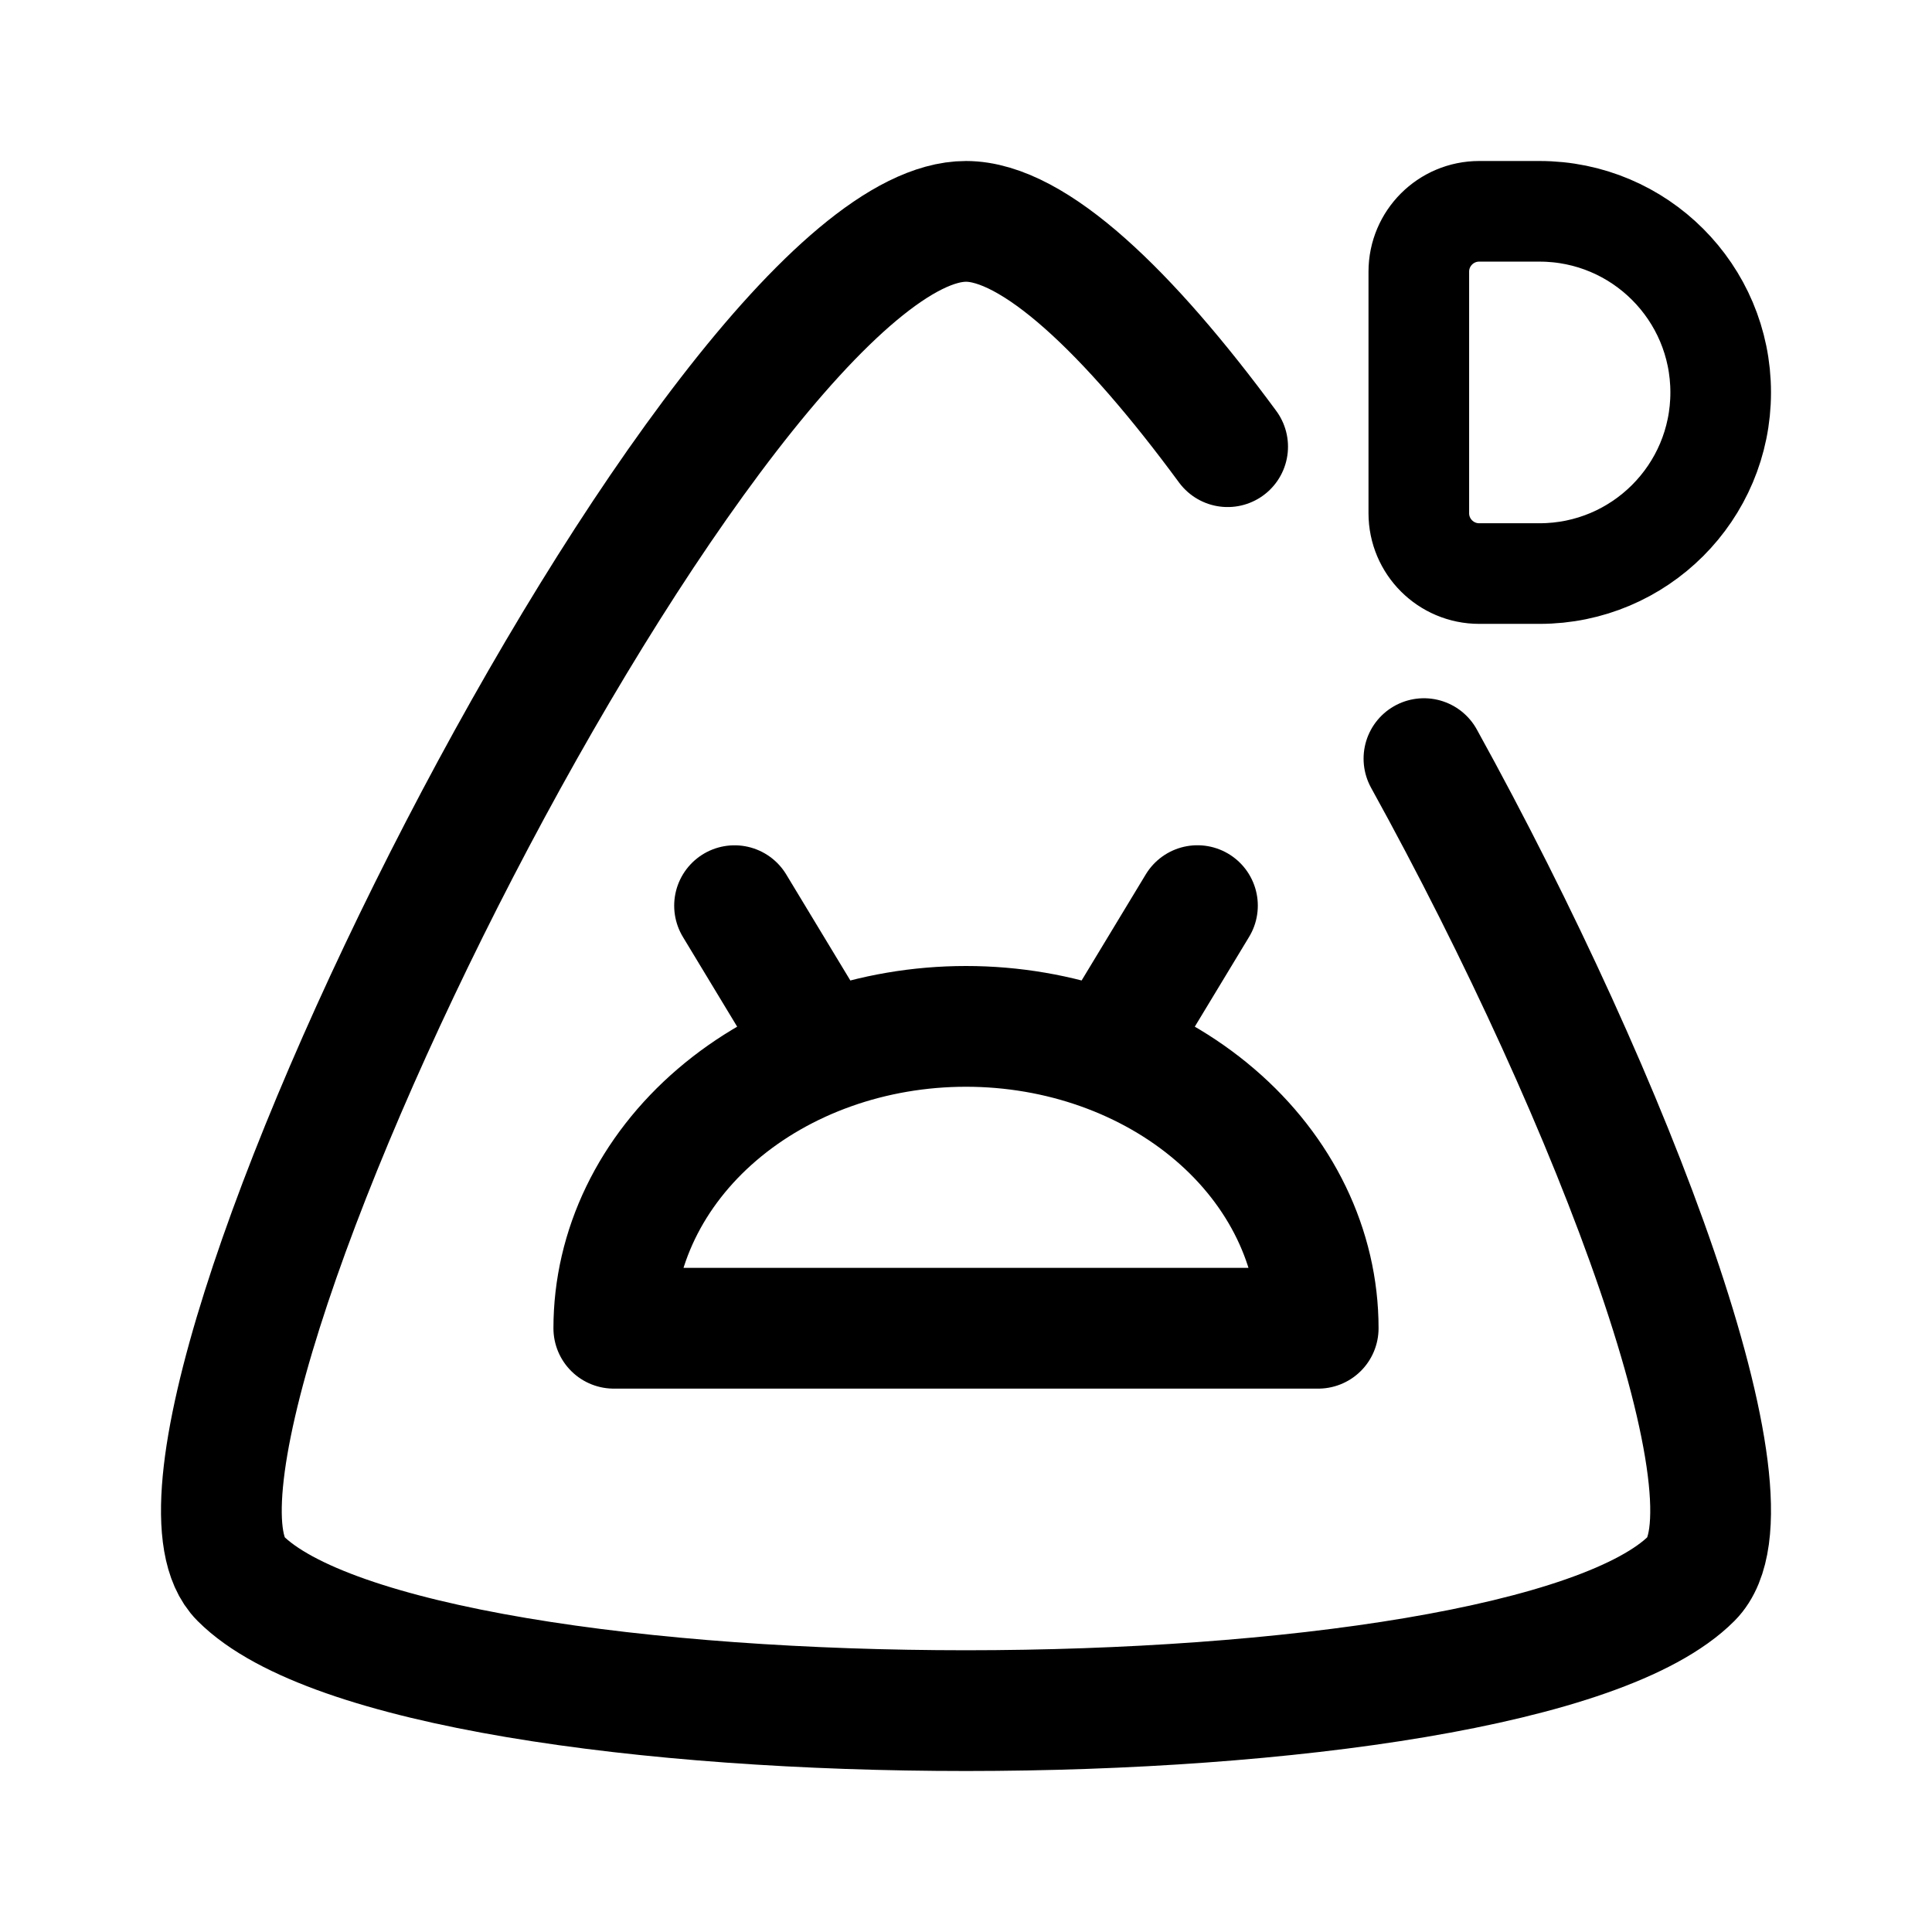
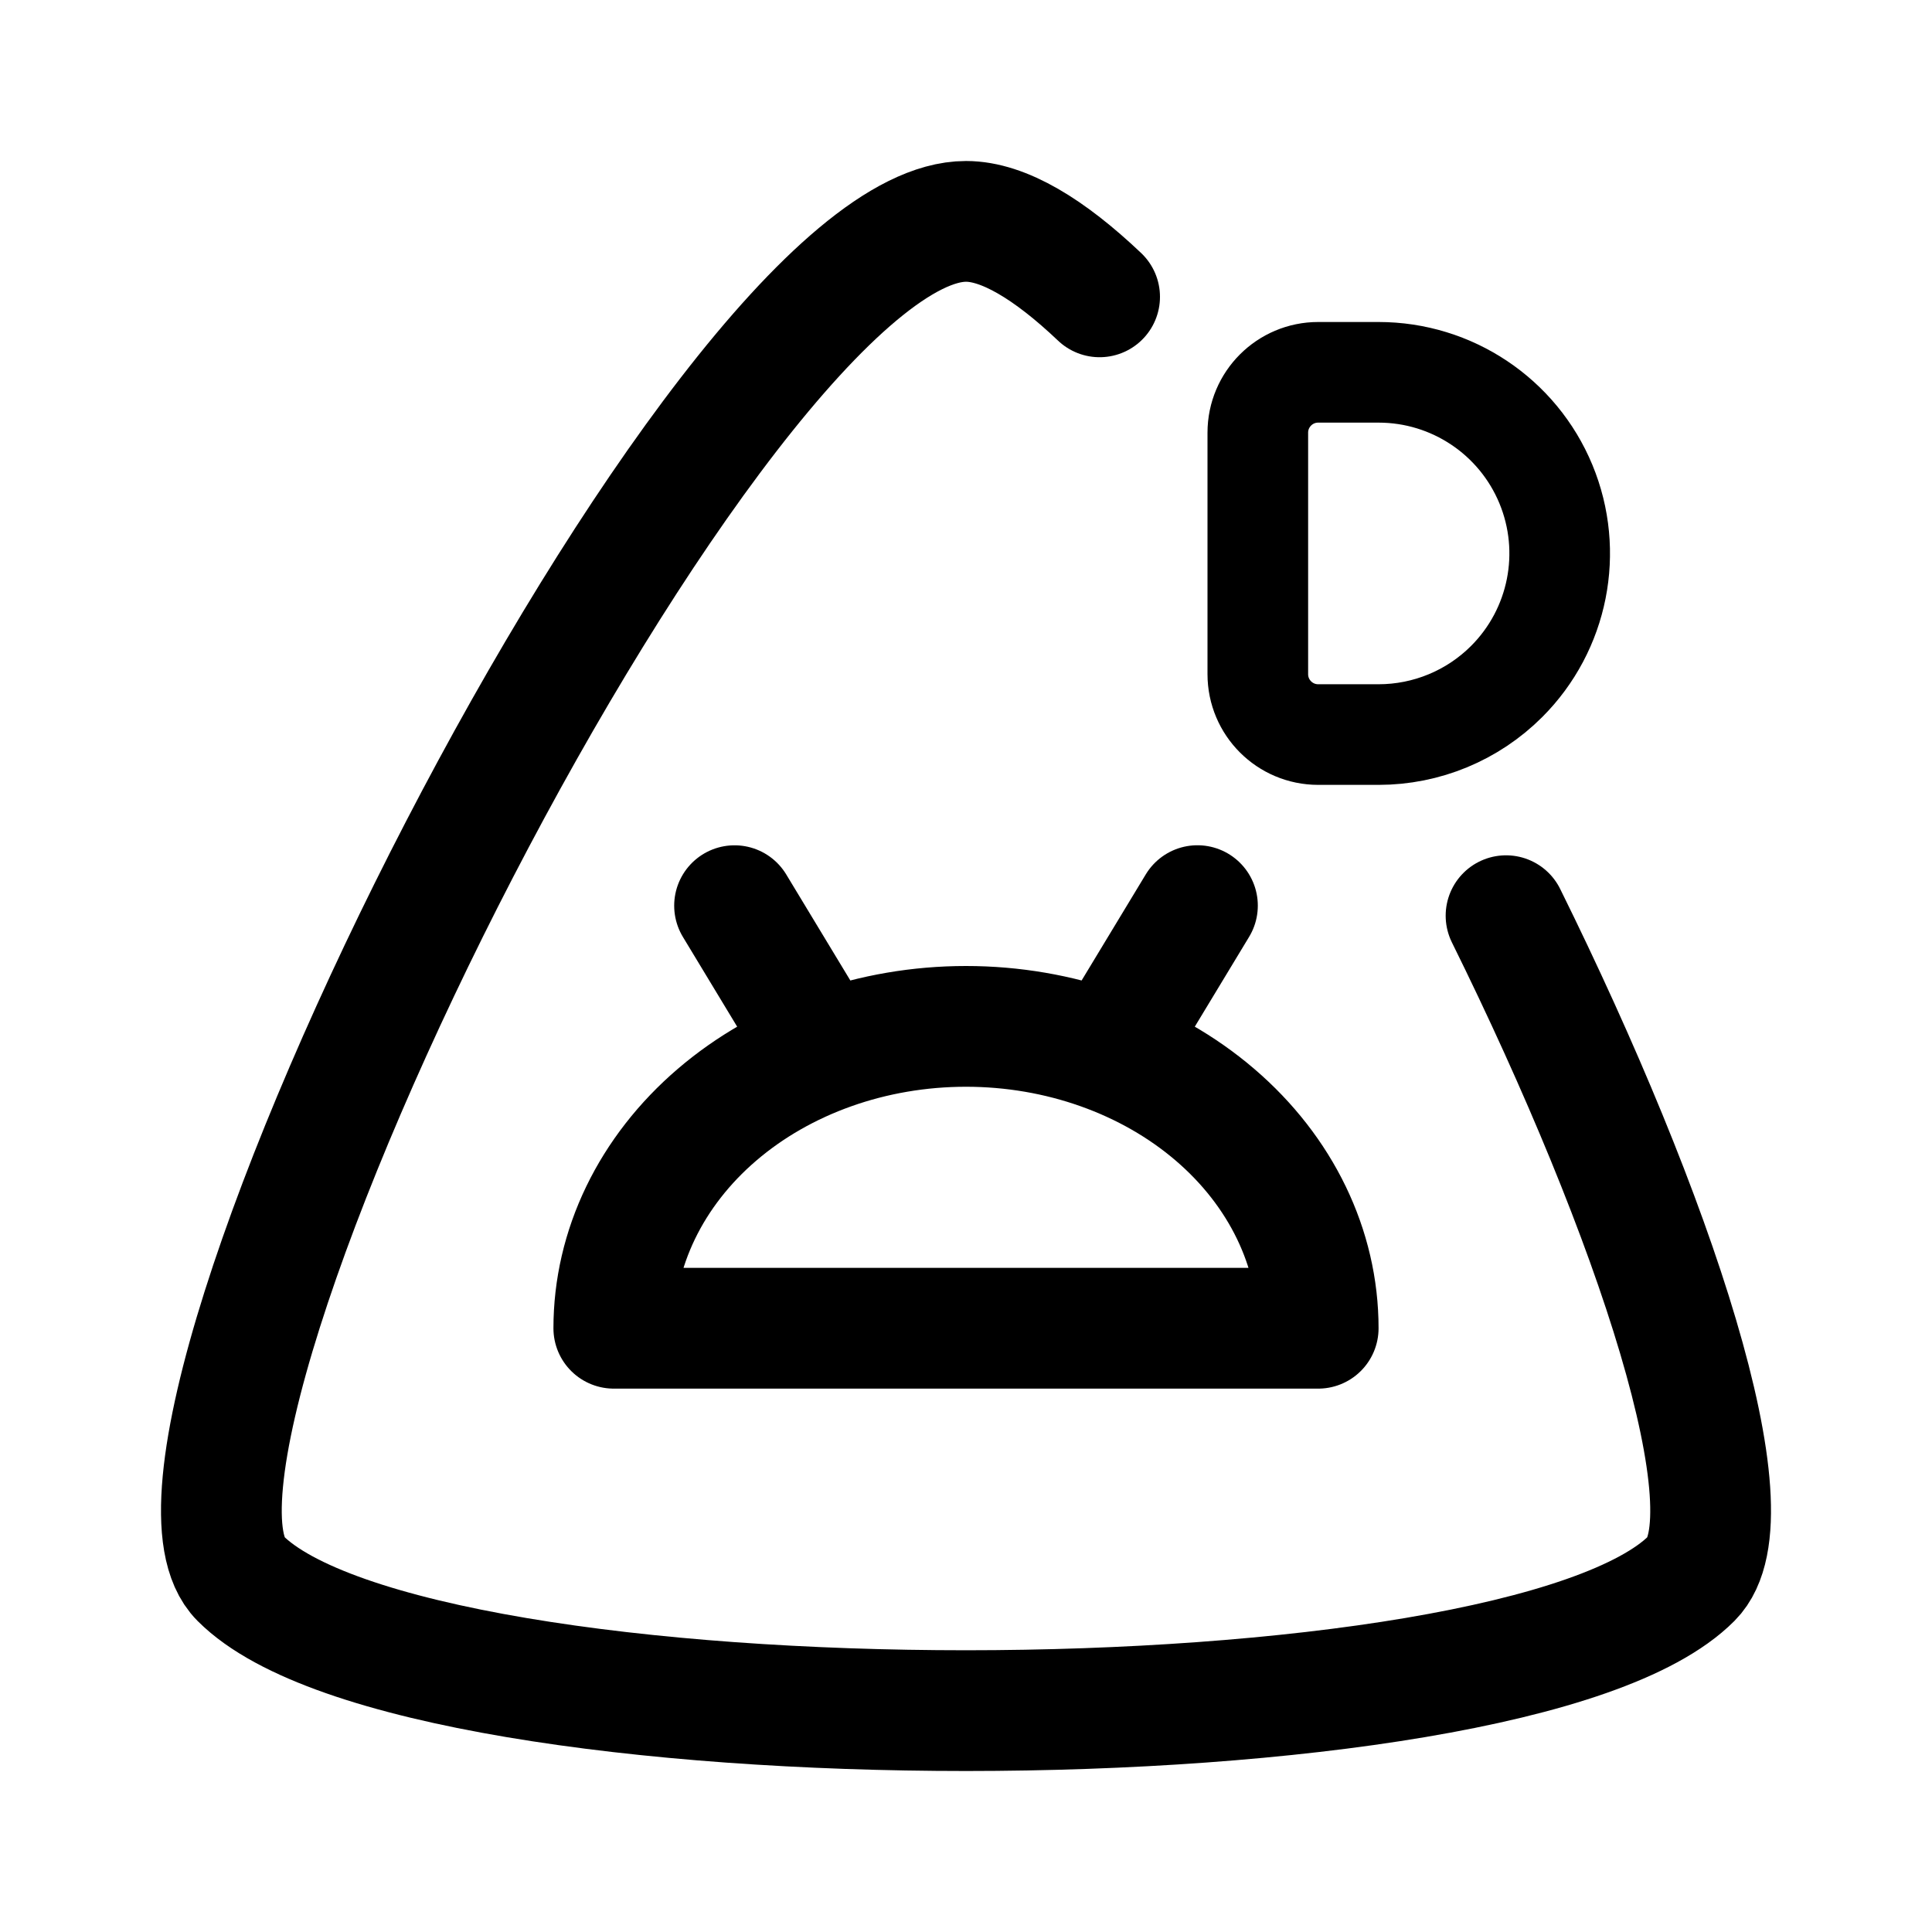
<svg xmlns="http://www.w3.org/2000/svg" width="192" height="192" fill="none">
-   <path stroke="#000" stroke-linecap="round" stroke-linejoin="round" stroke-width="12" d="M73 90.005L80.857 103M119 90l-7.86 12.997M122 44.39C112.152 31.01 102.746 22 96 22 71.226 22 10.574 143.5 23.886 156.853c17.493 17.548 126.77 17.513 144.228 0 7.286-7.31-7.584-47.013-26.603-81.462M61 132c0-3.94.905-7.84 2.664-11.48s4.337-6.947 7.587-9.733C77.815 105.16 86.718 102 96 102s18.185 3.16 24.75 8.786S131 124.042 131 132z" />
-   <path stroke="#000" stroke-linecap="round" stroke-linejoin="round" stroke-miterlimit="6" stroke-width="10" d="M153 57a18 18 0 1 0 0-36m0 36h-6a6 6 0 0 1-6-6V27a6 6 0 0 1 6-6h6" />
+   <path d="M73 90.005 80.857 103M119 90l-7.86 12.997M149.669 91c14.797 29.942 24.646 59.631 18.445 65.853-17.458 17.513-126.735 17.548-144.228 0C10.574 143.5 71.226 22 96 22c3.736 0 8.287 2.763 13.277 7.5M61 132c0-3.94.905-7.84 2.664-11.48 1.759-3.64 4.337-6.947 7.587-9.733C77.815 105.16 86.718 102 96 102c9.282 0 18.185 3.16 24.75 8.786C127.315 116.412 131 124.042 131 132H61Z" stroke="#000" stroke-width="12" stroke-linecap="round" stroke-linejoin="round" />
+   <path d="M149.728 67.728A18 18 0 0 1 137 73h-6a6.002 6.002 0 0 1-6-6V43a6 6 0 0 1 6-6h6a18 18 0 0 1 12.728 30.728Z" stroke="#000" stroke-width="10" stroke-miterlimit="6" stroke-linecap="round" stroke-linejoin="round" />
</svg>
